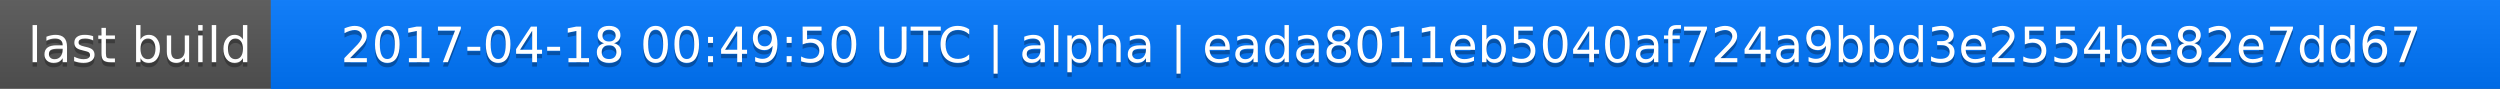
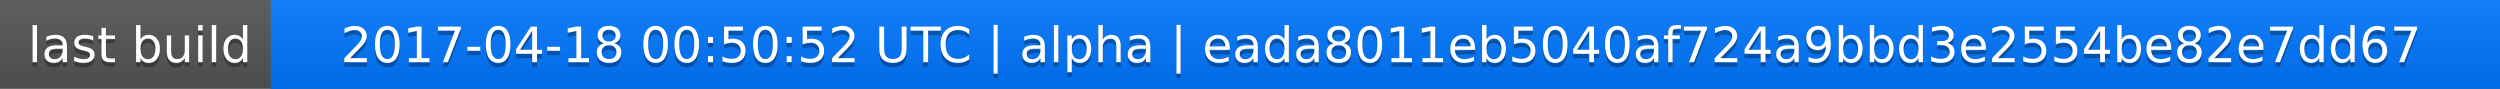
<svg xmlns="http://www.w3.org/2000/svg" width="563" height="20">
  <linearGradient id="a" x2="0" y2="100%">
    <stop offset="0" stop-color="#bbb" stop-opacity=".1" />
    <stop offset="1" stop-opacity=".1" />
  </linearGradient>
  <rect rx="0" width="563" height="20" fill="#555" />
  <rect rx="0" x="61" width="502" height="20" fill="#07f" />
  <path fill="#07f" d="M61 0h4v20h-4z" />
  <rect rx="0" width="563" height="20" fill="url(#a)" />
  <g fill="#fff" text-anchor="middle" font-family="DejaVu Sans,Verdana,Geneva,sans-serif" font-size="11">
    <text x="31.5" y="15" fill="#010101" fill-opacity=".3">last build</text>
    <text x="31.5" y="14">last build</text>
-     <text x="311" y="15" fill="#010101" fill-opacity=".3">2017-04-18 00:49:50 UTC | alpha | eada8011eb5040af724a9bbd3e2554be82e7dd67</text>
-     <text x="311" y="14">2017-04-18 00:49:50 UTC | alpha | eada8011eb5040af724a9bbd3e2554be82e7dd67</text>
+     <text x="311" y="15" fill="#010101" fill-opacity=".3">2017-04-18 00:50:52 UTC | alpha | eada8011eb5040af724a9bbd3e2554be82e7dd67</text>
+     <text x="311" y="14">2017-04-18 00:50:52 UTC | alpha | eada8011eb5040af724a9bbd3e2554be82e7dd67</text>
  </g>
</svg>
